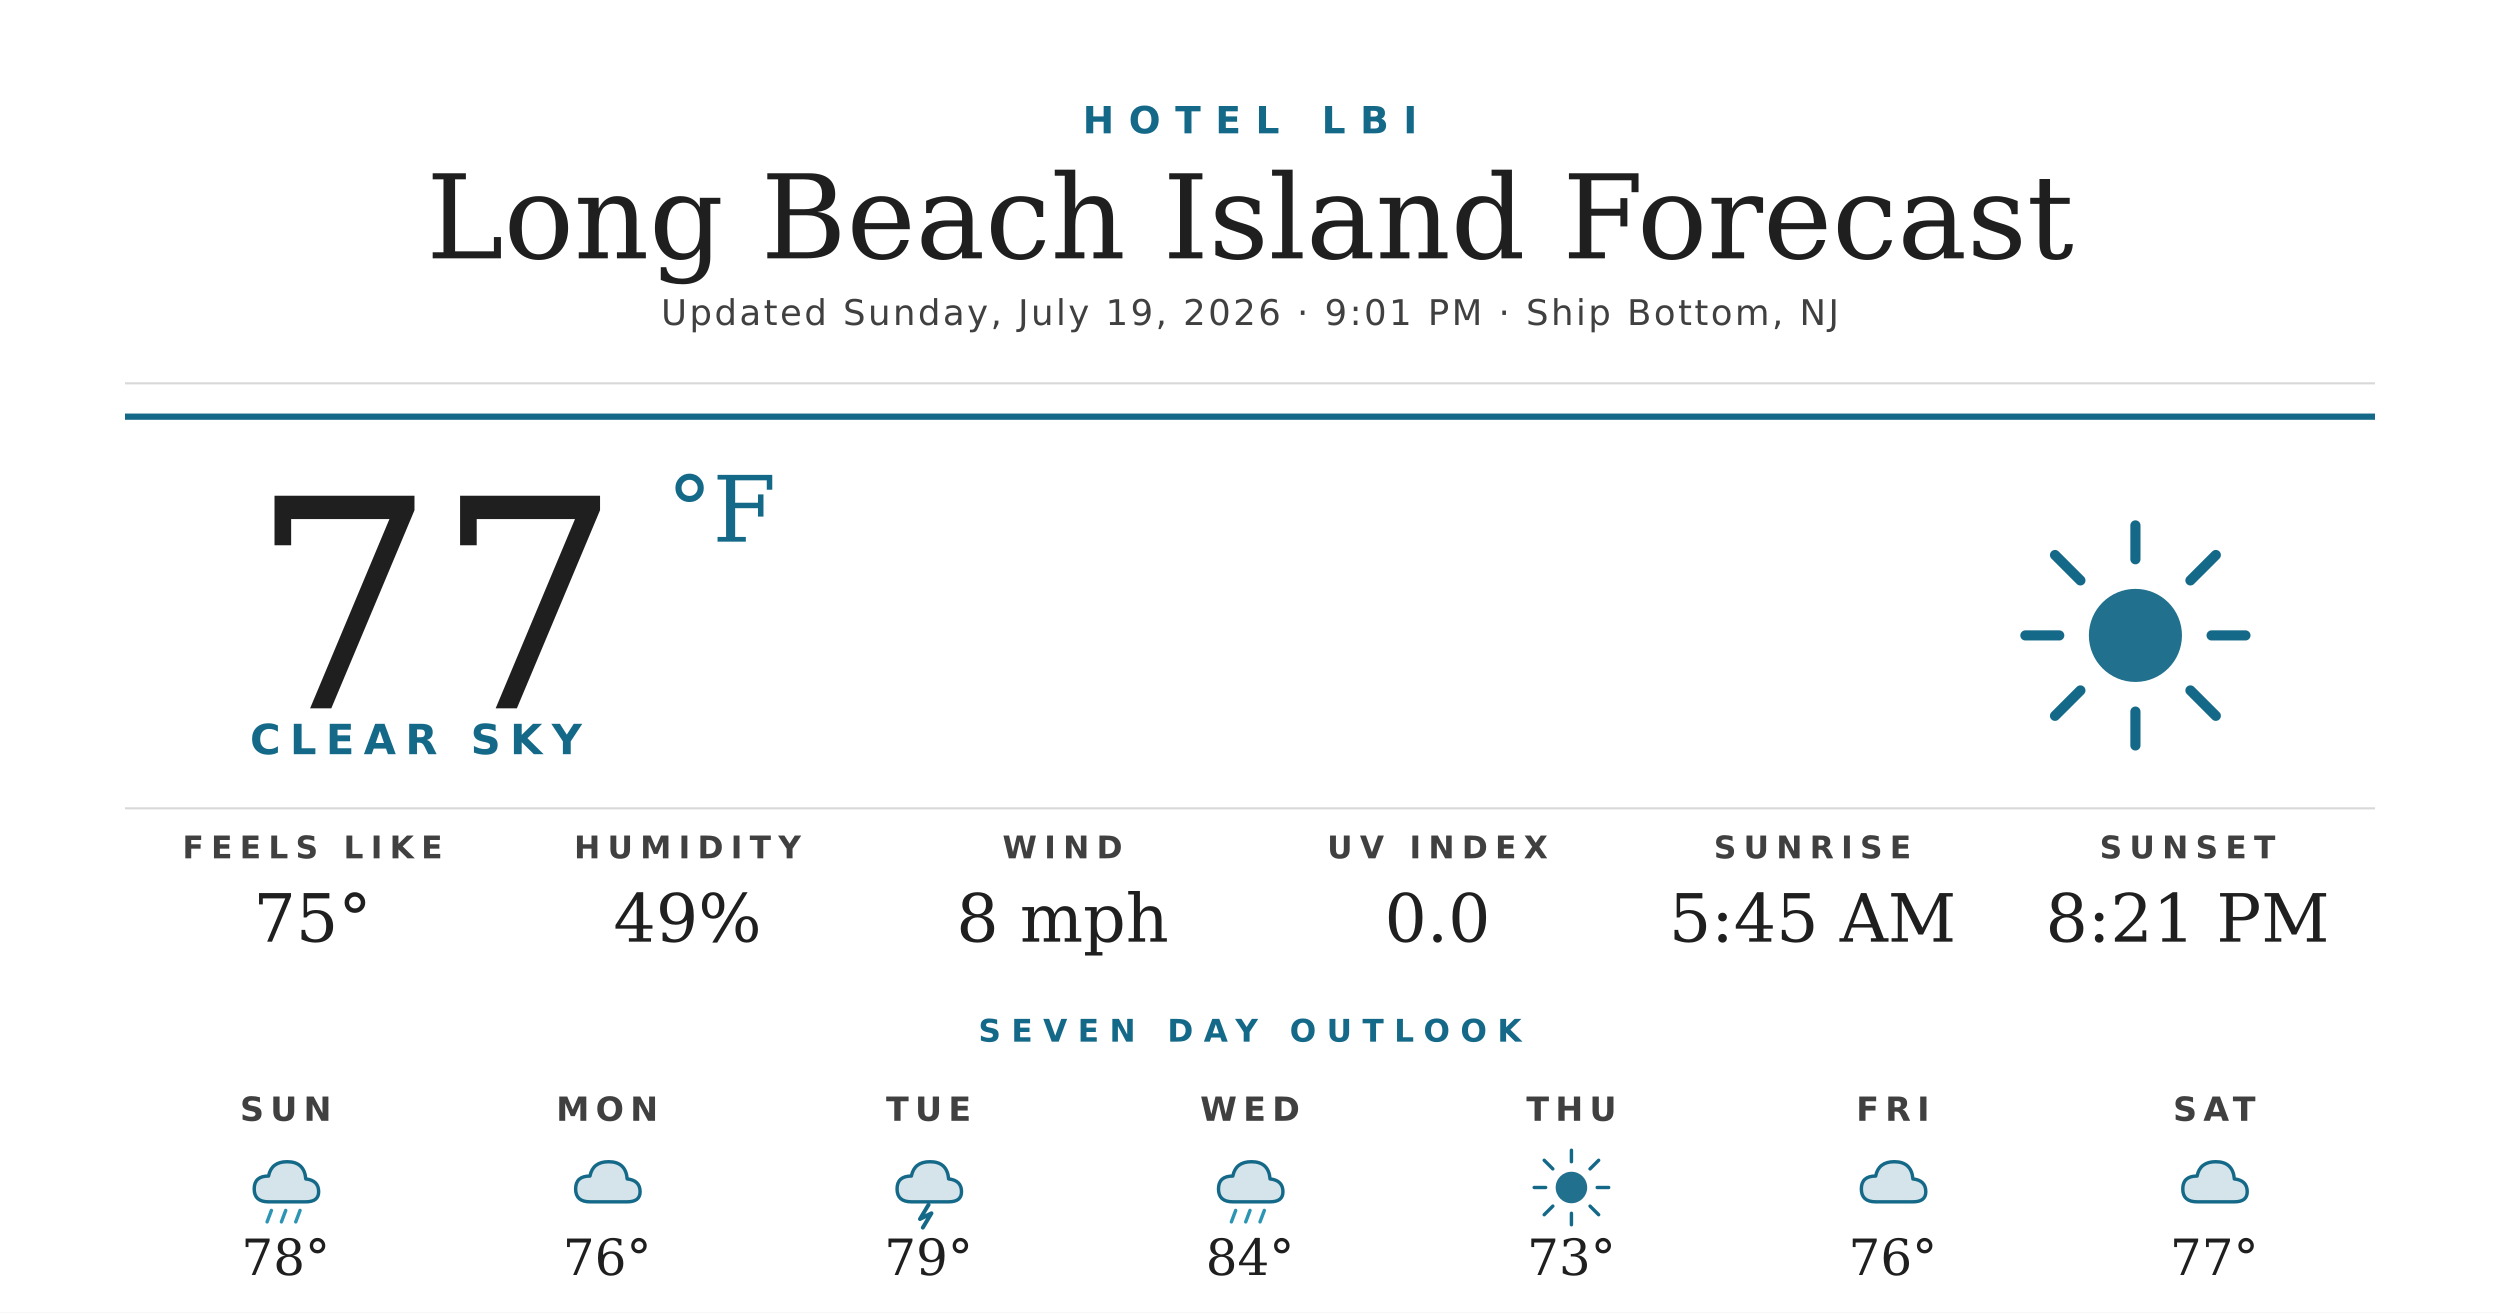
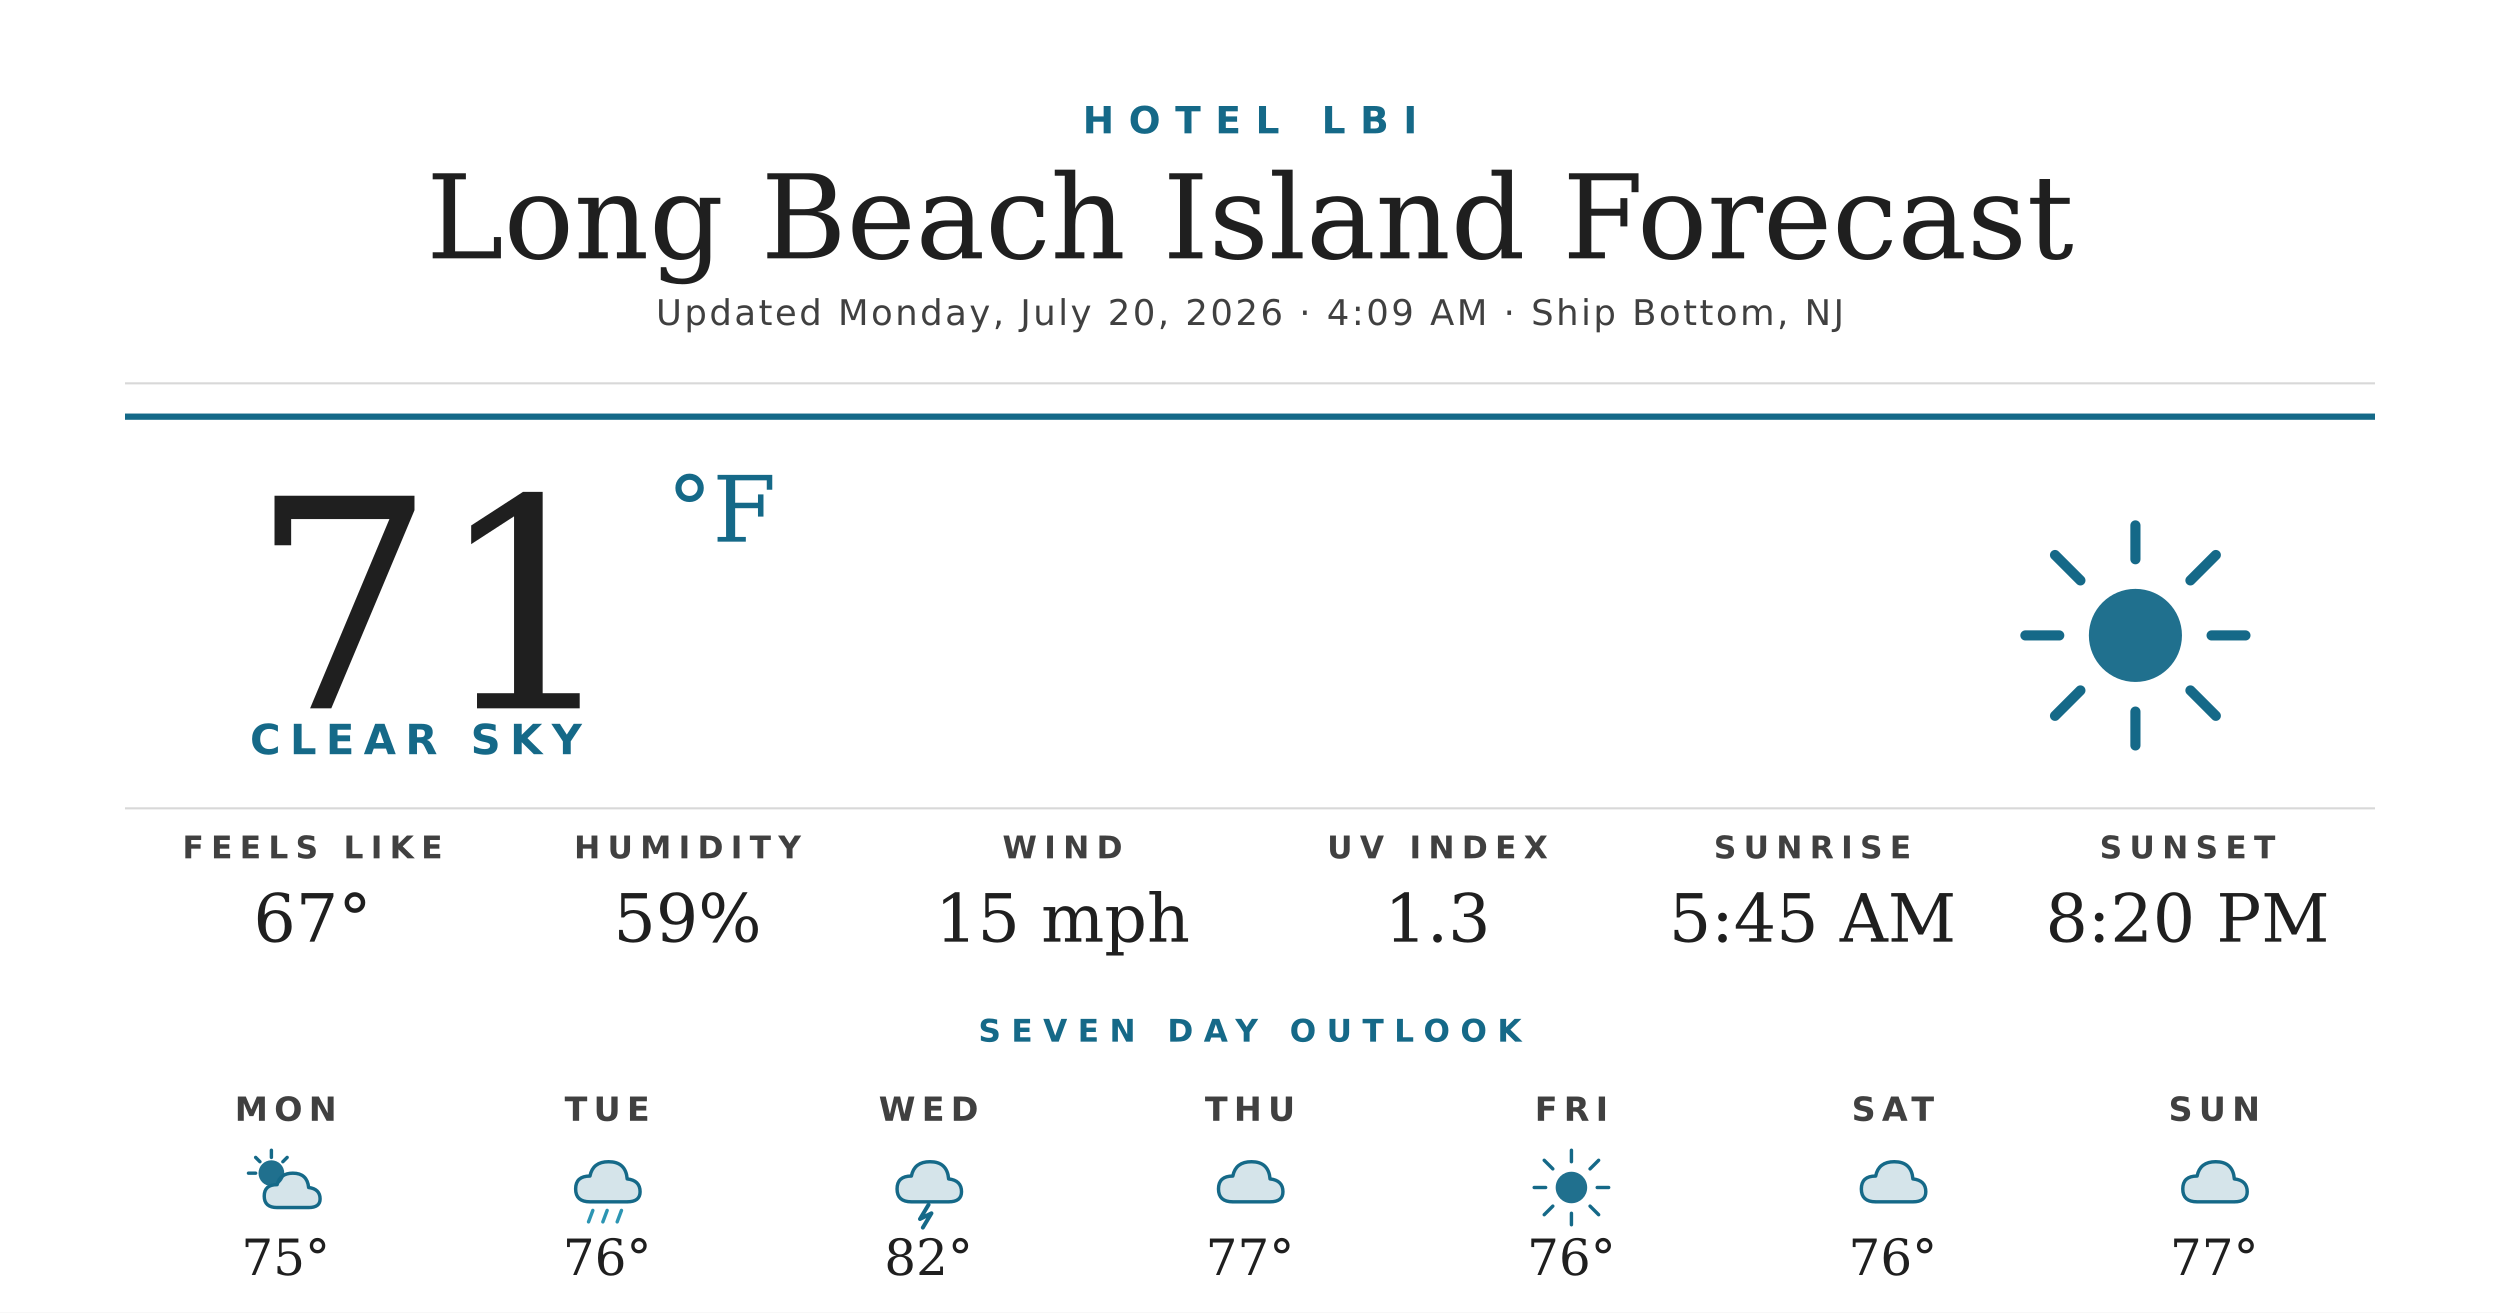
<svg xmlns="http://www.w3.org/2000/svg" width="1200" height="630" viewBox="0 0 1200 630">
  <rect width="1200" height="630" fill="#ffffff" />
  <text x="600" y="64" text-anchor="middle" font-family="'Montserrat Bold', 'Montserrat', 'DejaVu Sans', Helvetica, Arial, sans-serif" font-size="18" font-weight="700" fill="#156988" letter-spacing="7">HOTEL LBI</text>
  <text x="600" y="124" text-anchor="middle" font-family="'Prata', 'DejaVu Serif', Georgia, serif" font-size="56" fill="#1f1f1f">Long Beach Island Forecast</text>
-   <text x="600" y="156" text-anchor="middle" font-family="'Montserrat', 'DejaVu Sans', Helvetica, Arial, sans-serif" font-size="17" font-weight="500" fill="#404040" letter-spacing="1.2">Updated Sunday, July 19, 2026 · 9:01 PM · Ship Bottom, NJ</text>
+   <text x="600" y="156" text-anchor="middle" font-family="'Montserrat', 'DejaVu Sans', Helvetica, Arial, sans-serif" font-size="17" font-weight="500" fill="#404040" letter-spacing="1.2">Updated Monday, July 20, 2026 · 4:09 AM · Ship Bottom, NJ</text>
  <line x1="60" y1="184" x2="1140" y2="184" stroke="#d8d8d8" stroke-width="1" />
  <line x1="60" y1="200" x2="1140" y2="200" stroke="#156988" stroke-width="3" />
-   <text x="120" y="340" font-family="'Prata', 'DejaVu Serif', Georgia, serif" font-size="140" fill="#1f1f1f">77</text>
+   <text x="120" y="340" font-family="'Prata', 'DejaVu Serif', Georgia, serif" font-size="140" fill="#1f1f1f">71</text>
  <text x="320" y="260" font-family="'Prata', 'DejaVu Serif', Georgia, serif" font-size="44" fill="#156988">°F</text>
  <text x="120" y="362" font-family="'Montserrat Bold', 'Montserrat', 'DejaVu Sans', Helvetica, Arial, sans-serif" font-size="20" font-weight="700" fill="#156988" letter-spacing="4.5">CLEAR SKY</text>
  <g transform="translate(960,240) scale(2.03125)">
    <circle cx="32" cy="32" r="11" fill="#156988" opacity="0.95" />
    <g stroke="#156988" stroke-width="2.4" stroke-linecap="round">
      <line x1="32" y1="6" x2="32" y2="14" />
      <line x1="32" y1="50" x2="32" y2="58" />
      <line x1="6" y1="32" x2="14" y2="32" />
      <line x1="50" y1="32" x2="58" y2="32" />
      <line x1="13" y1="13" x2="19" y2="19" />
      <line x1="45" y1="45" x2="51" y2="51" />
      <line x1="13" y1="51" x2="19" y2="45" />
      <line x1="45" y1="19" x2="51" y2="13" />
    </g>
  </g>
  <line x1="60" y1="388" x2="1140" y2="388" stroke="#d8d8d8" stroke-width="1" />
  <text x="150" y="412" text-anchor="middle" font-family="'Montserrat Bold', 'Montserrat', 'DejaVu Sans', Helvetica, Arial, sans-serif" font-size="15" font-weight="700" fill="#404040" letter-spacing="3.5">FEELS LIKE</text>
-   <text x="150" y="452" text-anchor="middle" font-family="'Prata', 'DejaVu Serif', Georgia, serif" font-size="32" fill="#1f1f1f">75°</text>
+   <text x="150" y="452" text-anchor="middle" font-family="'Prata', 'DejaVu Serif', Georgia, serif" font-size="32" fill="#1f1f1f">67°</text>
  <text x="330" y="412" text-anchor="middle" font-family="'Montserrat Bold', 'Montserrat', 'DejaVu Sans', Helvetica, Arial, sans-serif" font-size="15" font-weight="700" fill="#404040" letter-spacing="3.5">HUMIDITY</text>
-   <text x="330" y="452" text-anchor="middle" font-family="'Prata', 'DejaVu Serif', Georgia, serif" font-size="32" fill="#1f1f1f">49%</text>
+   <text x="330" y="452" text-anchor="middle" font-family="'Prata', 'DejaVu Serif', Georgia, serif" font-size="32" fill="#1f1f1f">59%</text>
  <text x="510" y="412" text-anchor="middle" font-family="'Montserrat Bold', 'Montserrat', 'DejaVu Sans', Helvetica, Arial, sans-serif" font-size="15" font-weight="700" fill="#404040" letter-spacing="3.5">WIND</text>
-   <text x="510" y="452" text-anchor="middle" font-family="'Prata', 'DejaVu Serif', Georgia, serif" font-size="32" fill="#1f1f1f">8 mph</text>
+   <text x="510" y="452" text-anchor="middle" font-family="'Prata', 'DejaVu Serif', Georgia, serif" font-size="32" fill="#1f1f1f">15 mph</text>
  <text x="690" y="412" text-anchor="middle" font-family="'Montserrat Bold', 'Montserrat', 'DejaVu Sans', Helvetica, Arial, sans-serif" font-size="15" font-weight="700" fill="#404040" letter-spacing="3.5">UV INDEX</text>
-   <text x="690" y="452" text-anchor="middle" font-family="'Prata', 'DejaVu Serif', Georgia, serif" font-size="32" fill="#1f1f1f">0.0</text>
+   <text x="690" y="452" text-anchor="middle" font-family="'Prata', 'DejaVu Serif', Georgia, serif" font-size="32" fill="#1f1f1f">1.3</text>
  <text x="870" y="412" text-anchor="middle" font-family="'Montserrat Bold', 'Montserrat', 'DejaVu Sans', Helvetica, Arial, sans-serif" font-size="15" font-weight="700" fill="#404040" letter-spacing="3.5">SUNRISE</text>
  <text x="870" y="452" text-anchor="middle" font-family="'Prata', 'DejaVu Serif', Georgia, serif" font-size="32" fill="#1f1f1f">5:45 AM</text>
  <text x="1050" y="412" text-anchor="middle" font-family="'Montserrat Bold', 'Montserrat', 'DejaVu Sans', Helvetica, Arial, sans-serif" font-size="15" font-weight="700" fill="#404040" letter-spacing="3.5">SUNSET</text>
-   <text x="1050" y="452" text-anchor="middle" font-family="'Prata', 'DejaVu Serif', Georgia, serif" font-size="32" fill="#1f1f1f">8:21 PM</text>
+   <text x="1050" y="452" text-anchor="middle" font-family="'Prata', 'DejaVu Serif', Georgia, serif" font-size="32" fill="#1f1f1f">8:20 PM</text>
  <text x="600" y="500" text-anchor="middle" font-family="'Montserrat Bold', 'Montserrat', 'DejaVu Sans', Helvetica, Arial, sans-serif" font-size="15" font-weight="700" fill="#156988" letter-spacing="5">SEVEN DAY OUTLOOK</text>
-   <text x="137.143" y="538" text-anchor="middle" font-family="'Montserrat Bold', 'Montserrat', 'DejaVu Sans', Helvetica, Arial, sans-serif" font-size="16" font-weight="700" fill="#404040" letter-spacing="3">SUN</text>
+   <text x="137.143" y="538" text-anchor="middle" font-family="'Montserrat Bold', 'Montserrat', 'DejaVu Sans', Helvetica, Arial, sans-serif" font-size="16" font-weight="700" fill="#404040" letter-spacing="3">MON</text>
  <g transform="translate(115.1429,548) scale(0.6875)">
+     <circle cx="22" cy="22" r="9" fill="#156988" opacity="0.95" />
+     <g stroke="#156988" stroke-width="2.4" stroke-linecap="round">
+       <line x1="22" y1="6" x2="22" y2="11" />
+       <line x1="6" y1="22" x2="11" y2="22" />
+       <line x1="11" y1="11" x2="14" y2="14" />
+       <line x1="33" y1="11" x2="30" y2="14" />
+     </g>
+     <path d="M26 46 Q17 46 17 38 Q17 30 26 30 Q28 22 37 22 Q47 22 48 32 Q56 33 56 40 Q56 46 48 46 Z" fill="#156988" opacity="0.18" />
+     <path d="M26 46 Q17 46 17 38 Q17 30 26 30 Q28 22 37 22 Q47 22 48 32 Q56 33 56 40 Q56 46 48 46 Z" fill="none" stroke="#156988" stroke-width="2.4" stroke-linejoin="round" />
+   </g>
+   <text x="137.143" y="612" text-anchor="middle" font-family="'Prata', 'DejaVu Serif', Georgia, serif" font-size="24" fill="#1f1f1f">75°</text>
+   <text x="291.429" y="538" text-anchor="middle" font-family="'Montserrat Bold', 'Montserrat', 'DejaVu Sans', Helvetica, Arial, sans-serif" font-size="16" font-weight="700" fill="#404040" letter-spacing="3">TUE</text>
+   <g transform="translate(269.4286,548) scale(0.6875)">
    <path d="M20 42 Q10 42 10 33 Q10 24 20 24 Q22 14 33 14 Q45 14 46 26 Q55 27 55 35 Q55 42 46 42 Z" fill="#156988" opacity="0.18" />
    <path d="M20 42 Q10 42 10 33 Q10 24 20 24 Q22 14 33 14 Q45 14 46 26 Q55 27 55 35 Q55 42 46 42 Z" fill="none" stroke="#156988" stroke-width="2.4" stroke-linejoin="round" />
    <g stroke="#2C95B3" stroke-width="2.4" stroke-linecap="round">
      <line x1="22" y1="48" x2="19" y2="56" />
      <line x1="32" y1="48" x2="29" y2="56" />
      <line x1="42" y1="48" x2="39" y2="56" />
    </g>
  </g>
-   <text x="137.143" y="612" text-anchor="middle" font-family="'Prata', 'DejaVu Serif', Georgia, serif" font-size="24" fill="#1f1f1f">78°</text>
-   <text x="291.429" y="538" text-anchor="middle" font-family="'Montserrat Bold', 'Montserrat', 'DejaVu Sans', Helvetica, Arial, sans-serif" font-size="16" font-weight="700" fill="#404040" letter-spacing="3">MON</text>
-   <g transform="translate(269.4286,548) scale(0.6875)">
-     <path d="M20 42 Q10 42 10 33 Q10 24 20 24 Q22 14 33 14 Q45 14 46 26 Q55 27 55 35 Q55 42 46 42 Z" fill="#156988" opacity="0.18" />
-     <path d="M20 42 Q10 42 10 33 Q10 24 20 24 Q22 14 33 14 Q45 14 46 26 Q55 27 55 35 Q55 42 46 42 Z" fill="none" stroke="#156988" stroke-width="2.4" stroke-linejoin="round" />
-   </g>
  <text x="291.429" y="612" text-anchor="middle" font-family="'Prata', 'DejaVu Serif', Georgia, serif" font-size="24" fill="#1f1f1f">76°</text>
-   <text x="445.714" y="538" text-anchor="middle" font-family="'Montserrat Bold', 'Montserrat', 'DejaVu Sans', Helvetica, Arial, sans-serif" font-size="16" font-weight="700" fill="#404040" letter-spacing="3">TUE</text>
+   <text x="445.714" y="538" text-anchor="middle" font-family="'Montserrat Bold', 'Montserrat', 'DejaVu Sans', Helvetica, Arial, sans-serif" font-size="16" font-weight="700" fill="#404040" letter-spacing="3">WED</text>
  <g transform="translate(423.7143,548) scale(0.6875)">
    <path d="M20 42 Q10 42 10 33 Q10 24 20 24 Q22 14 33 14 Q45 14 46 26 Q55 27 55 35 Q55 42 46 42 Z" fill="#156988" opacity="0.18" />
    <path d="M20 42 Q10 42 10 33 Q10 24 20 24 Q22 14 33 14 Q45 14 46 26 Q55 27 55 35 Q55 42 46 42 Z" fill="none" stroke="#156988" stroke-width="2.4" stroke-linejoin="round" />
    <path d="M32 44 L26 54 L34 50 L28 60" stroke="#156988" stroke-width="2.8" fill="none" stroke-linecap="round" stroke-linejoin="round" />
  </g>
-   <text x="445.714" y="612" text-anchor="middle" font-family="'Prata', 'DejaVu Serif', Georgia, serif" font-size="24" fill="#1f1f1f">79°</text>
-   <text x="600" y="538" text-anchor="middle" font-family="'Montserrat Bold', 'Montserrat', 'DejaVu Sans', Helvetica, Arial, sans-serif" font-size="16" font-weight="700" fill="#404040" letter-spacing="3">WED</text>
+   <text x="445.714" y="612" text-anchor="middle" font-family="'Prata', 'DejaVu Serif', Georgia, serif" font-size="24" fill="#1f1f1f">82°</text>
+   <text x="600" y="538" text-anchor="middle" font-family="'Montserrat Bold', 'Montserrat', 'DejaVu Sans', Helvetica, Arial, sans-serif" font-size="16" font-weight="700" fill="#404040" letter-spacing="3">THU</text>
  <g transform="translate(578,548) scale(0.6875)">
    <path d="M20 42 Q10 42 10 33 Q10 24 20 24 Q22 14 33 14 Q45 14 46 26 Q55 27 55 35 Q55 42 46 42 Z" fill="#156988" opacity="0.18" />
    <path d="M20 42 Q10 42 10 33 Q10 24 20 24 Q22 14 33 14 Q45 14 46 26 Q55 27 55 35 Q55 42 46 42 Z" fill="none" stroke="#156988" stroke-width="2.4" stroke-linejoin="round" />
-     <g stroke="#2C95B3" stroke-width="2.4" stroke-linecap="round">
-       <line x1="22" y1="48" x2="19" y2="56" />
-       <line x1="32" y1="48" x2="29" y2="56" />
-       <line x1="42" y1="48" x2="39" y2="56" />
-     </g>
  </g>
-   <text x="600" y="612" text-anchor="middle" font-family="'Prata', 'DejaVu Serif', Georgia, serif" font-size="24" fill="#1f1f1f">84°</text>
-   <text x="754.286" y="538" text-anchor="middle" font-family="'Montserrat Bold', 'Montserrat', 'DejaVu Sans', Helvetica, Arial, sans-serif" font-size="16" font-weight="700" fill="#404040" letter-spacing="3">THU</text>
+   <text x="600" y="612" text-anchor="middle" font-family="'Prata', 'DejaVu Serif', Georgia, serif" font-size="24" fill="#1f1f1f">77°</text>
+   <text x="754.286" y="538" text-anchor="middle" font-family="'Montserrat Bold', 'Montserrat', 'DejaVu Sans', Helvetica, Arial, sans-serif" font-size="16" font-weight="700" fill="#404040" letter-spacing="3">FRI</text>
  <g transform="translate(732.2857,548) scale(0.6875)">
    <circle cx="32" cy="32" r="11" fill="#156988" opacity="0.95" />
    <g stroke="#156988" stroke-width="2.4" stroke-linecap="round">
      <line x1="32" y1="6" x2="32" y2="14" />
      <line x1="32" y1="50" x2="32" y2="58" />
      <line x1="6" y1="32" x2="14" y2="32" />
      <line x1="50" y1="32" x2="58" y2="32" />
      <line x1="13" y1="13" x2="19" y2="19" />
      <line x1="45" y1="45" x2="51" y2="51" />
      <line x1="13" y1="51" x2="19" y2="45" />
      <line x1="45" y1="19" x2="51" y2="13" />
    </g>
  </g>
-   <text x="754.286" y="612" text-anchor="middle" font-family="'Prata', 'DejaVu Serif', Georgia, serif" font-size="24" fill="#1f1f1f">73°</text>
-   <text x="908.571" y="538" text-anchor="middle" font-family="'Montserrat Bold', 'Montserrat', 'DejaVu Sans', Helvetica, Arial, sans-serif" font-size="16" font-weight="700" fill="#404040" letter-spacing="3">FRI</text>
+   <text x="754.286" y="612" text-anchor="middle" font-family="'Prata', 'DejaVu Serif', Georgia, serif" font-size="24" fill="#1f1f1f">76°</text>
+   <text x="908.571" y="538" text-anchor="middle" font-family="'Montserrat Bold', 'Montserrat', 'DejaVu Sans', Helvetica, Arial, sans-serif" font-size="16" font-weight="700" fill="#404040" letter-spacing="3">SAT</text>
  <g transform="translate(886.5714,548) scale(0.6875)">
    <path d="M20 42 Q10 42 10 33 Q10 24 20 24 Q22 14 33 14 Q45 14 46 26 Q55 27 55 35 Q55 42 46 42 Z" fill="#156988" opacity="0.18" />
    <path d="M20 42 Q10 42 10 33 Q10 24 20 24 Q22 14 33 14 Q45 14 46 26 Q55 27 55 35 Q55 42 46 42 Z" fill="none" stroke="#156988" stroke-width="2.4" stroke-linejoin="round" />
  </g>
  <text x="908.571" y="612" text-anchor="middle" font-family="'Prata', 'DejaVu Serif', Georgia, serif" font-size="24" fill="#1f1f1f">76°</text>
-   <text x="1062.857" y="538" text-anchor="middle" font-family="'Montserrat Bold', 'Montserrat', 'DejaVu Sans', Helvetica, Arial, sans-serif" font-size="16" font-weight="700" fill="#404040" letter-spacing="3">SAT</text>
+   <text x="1062.857" y="538" text-anchor="middle" font-family="'Montserrat Bold', 'Montserrat', 'DejaVu Sans', Helvetica, Arial, sans-serif" font-size="16" font-weight="700" fill="#404040" letter-spacing="3">SUN</text>
  <g transform="translate(1040.857,548) scale(0.6875)">
    <path d="M20 42 Q10 42 10 33 Q10 24 20 24 Q22 14 33 14 Q45 14 46 26 Q55 27 55 35 Q55 42 46 42 Z" fill="#156988" opacity="0.18" />
    <path d="M20 42 Q10 42 10 33 Q10 24 20 24 Q22 14 33 14 Q45 14 46 26 Q55 27 55 35 Q55 42 46 42 Z" fill="none" stroke="#156988" stroke-width="2.4" stroke-linejoin="round" />
  </g>
  <text x="1062.857" y="612" text-anchor="middle" font-family="'Prata', 'DejaVu Serif', Georgia, serif" font-size="24" fill="#1f1f1f">77°</text>
</svg>
